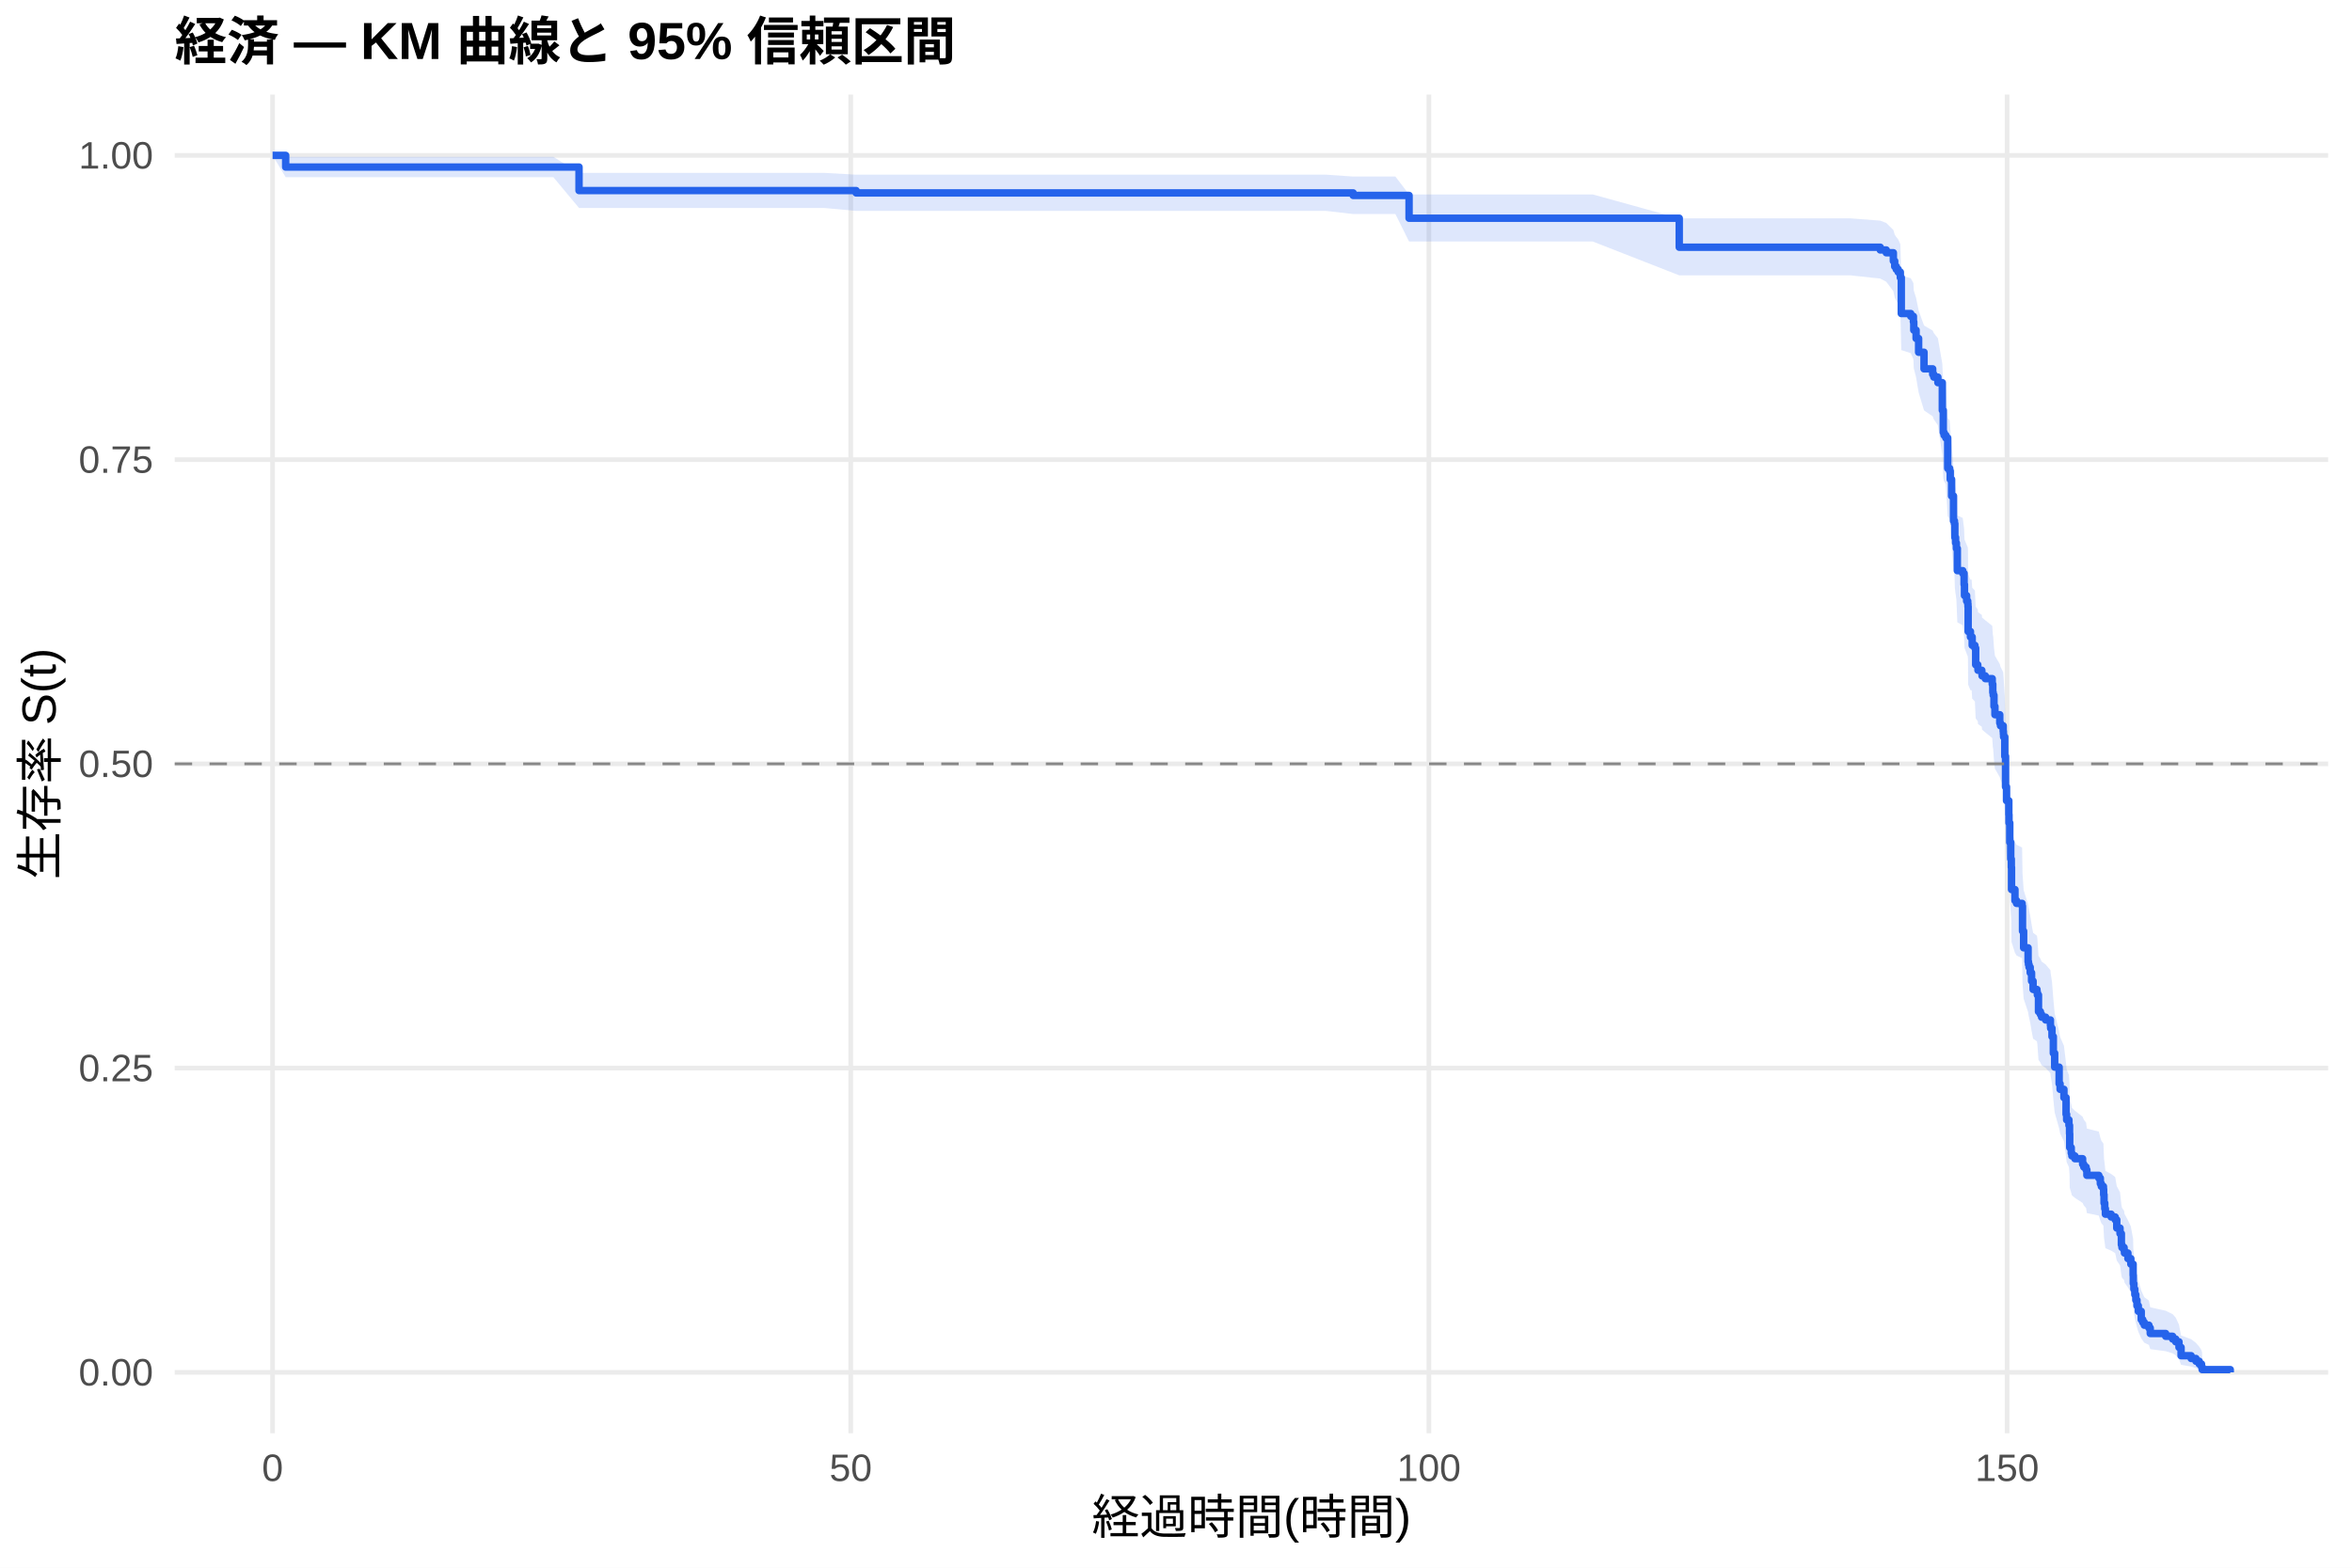
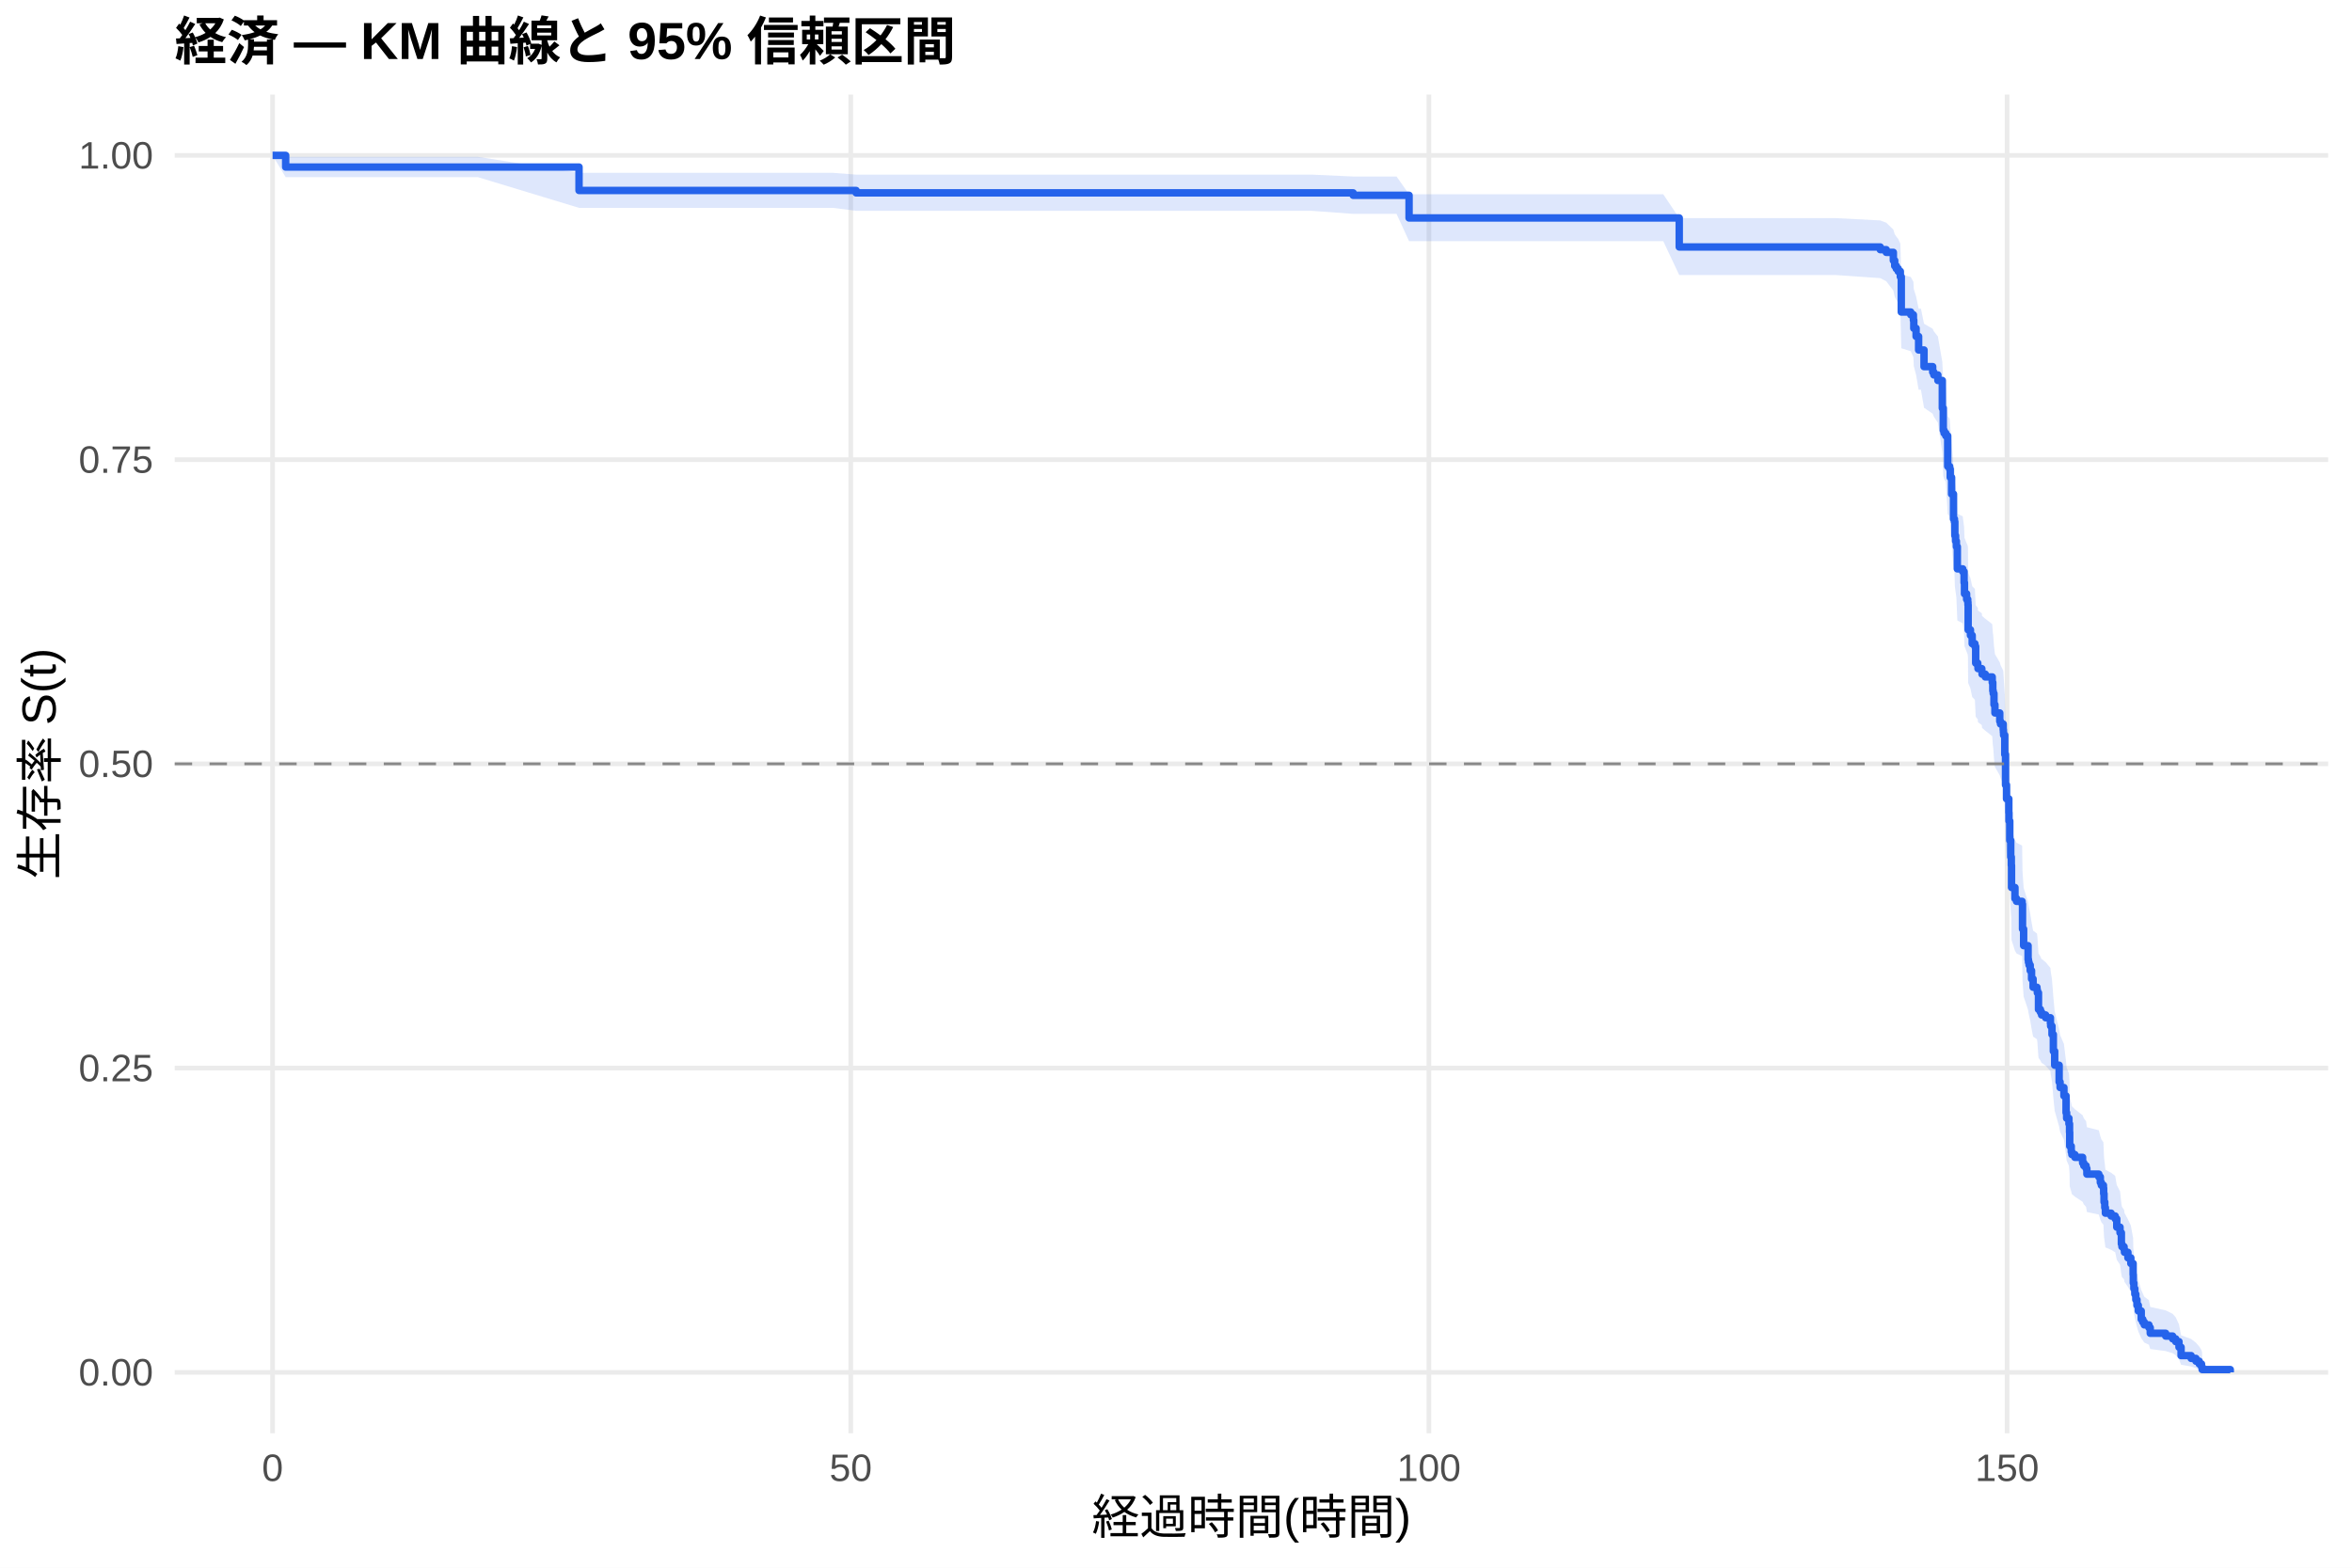
<svg xmlns="http://www.w3.org/2000/svg" width="540.00pt" height="360.00pt" viewBox="0 0 540.00 360.00">
  <g class="svglite">
    <defs>
      <style type="text/css">
    .svglite line, .svglite polyline, .svglite polygon, .svglite path, .svglite rect, .svglite circle {
      fill: none;
      stroke: #000000;
      stroke-linecap: round;
      stroke-linejoin: round;
      stroke-miterlimit: 10.00;
    }
    .svglite text {
      white-space: pre;
    }
    .svglite g.glyphgroup path {
      fill: inherit;
      stroke: none;
    }
  </style>
    </defs>
    <rect width="100%" height="100%" style="stroke: none; fill: #FFFFFF;" />
    <defs>
      <clipPath id="cpMC4wMHw1NDAuMDB8MC4wMHwzNjAuMDA=">
        <rect x="0.00" y="0.00" width="540.00" height="360.00" />
      </clipPath>
    </defs>
    <g clip-path="url(#cpMC4wMHw1NDAuMDB8MC4wMHwzNjAuMDA=)">
      <rect x="0" y="0.00" width="540.00" height="360.00" style="stroke-width: 1.07; stroke: none; fill: #FFFFFF;" />
    </g>
    <defs>
      <clipPath id="cpNDAuMTF8NTM0LjUyfDIxLjcxfDMyOS4xMg==">
        <rect x="40.11" y="21.71" width="494.41" height="307.41" />
      </clipPath>
    </defs>
    <g clip-path="url(#cpNDAuMTF8NTM0LjUyfDIxLjcxfDMyOS4xMg==)">
      <polyline points="40.11,315.14 534.52,315.14 " style="stroke-width: 1.07; stroke: #EBEBEB; stroke-linecap: butt;" />
      <polyline points="40.11,245.28 534.52,245.28 " style="stroke-width: 1.07; stroke: #EBEBEB; stroke-linecap: butt;" />
      <polyline points="40.11,175.41 534.52,175.41 " style="stroke-width: 1.07; stroke: #EBEBEB; stroke-linecap: butt;" />
      <polyline points="40.11,105.55 534.52,105.55 " style="stroke-width: 1.07; stroke: #EBEBEB; stroke-linecap: butt;" />
      <polyline points="40.11,35.68 534.52,35.68 " style="stroke-width: 1.07; stroke: #EBEBEB; stroke-linecap: butt;" />
      <polyline points="62.58,329.12 62.58,21.71 " style="stroke-width: 1.07; stroke: #EBEBEB; stroke-linecap: butt;" />
      <polyline points="195.32,329.12 195.32,21.71 " style="stroke-width: 1.07; stroke: #EBEBEB; stroke-linecap: butt;" />
      <polyline points="328.07,329.12 328.07,21.71 " style="stroke-width: 1.07; stroke: #EBEBEB; stroke-linecap: butt;" />
      <polyline points="460.81,329.12 460.81,21.71 " style="stroke-width: 1.07; stroke: #EBEBEB; stroke-linecap: butt;" />
-       <polygon points="62.58,35.68 65.59,36.01 93.51,36.01 127.05,36.01 132.94,39.70 146.48,39.70 175.02,39.70 189.22,39.70 196.56,40.11 199.35,40.11 212.80,40.11 230.24,40.11 250.01,40.11 258.20,40.11 269.62,40.11 284.93,40.11 304.44,40.11 310.68,40.54 320.37,40.54 323.51,44.65 332.23,44.65 347.14,44.65 365.68,44.65 385.54,50.14 392.09,50.14 405.32,50.14 424.84,50.14 431.69,50.67 433.07,51.20 434.70,52.81 435.01,53.89 435.37,54.44 435.81,54.98 436.30,56.08 436.52,63.31 438.69,63.88 439.30,65.01 439.39,66.71 439.92,68.42 440.50,71.29 441.74,74.75 443.73,75.91 443.99,76.49 444.92,77.66 445.94,83.51 446.16,88.23 446.34,88.82 446.74,89.41 447.18,95.96 447.62,96.56 447.76,98.36 448.07,101.96 448.51,107.39 448.73,108.00 448.82,111.03 448.99,112.25 449.17,113.46 449.39,118.34 450.63,118.95 450.94,121.40 451.03,123.86 451.52,125.08 451.78,125.70 451.83,126.31 451.87,131.86 452.40,133.10 452.67,133.10 452.80,134.96 453.42,135.59 453.60,139.32 454.08,139.95 454.13,140.57 455.01,141.20 455.06,141.82 455.81,142.44 457.40,143.70 457.53,145.57 457.62,146.20 457.80,148.71 458.02,150.59 459.13,152.48 459.30,153.11 459.92,154.37 459.97,155.00 460.01,155.63 460.28,160.06 460.45,167.03 460.68,170.22 461.21,173.41 461.25,175.32 461.43,179.81 461.65,183.66 461.78,185.59 461.83,190.75 462.62,193.34 462.98,193.99 464.26,194.63 464.35,200.48 464.61,204.39 465.63,207.66 465.72,208.31 465.85,208.97 466.12,210.28 466.43,212.24 466.78,214.21 467.67,214.87 467.76,215.53 468.02,219.49 468.46,220.15 468.73,220.81 469.66,221.47 470.76,222.79 470.81,223.45 471.12,225.44 471.43,229.43 471.74,232.76 472.76,236.78 472.98,238.12 473.86,240.14 474.35,244.18 474.48,245.53 475.01,246.89 475.15,248.92 475.19,252.33 475.54,253.69 475.68,254.37 476.38,255.06 478.15,256.43 478.42,257.11 478.95,257.80 479.13,259.17 481.87,259.86 482.22,261.24 482.45,261.93 482.93,262.62 482.98,264.01 483.07,266.09 483.24,267.48 483.38,268.88 484.70,269.58 485.63,270.28 485.99,272.38 486.74,273.79 487.05,276.62 487.18,277.33 487.67,278.04 487.76,278.75 488.55,280.18 489.22,281.62 489.75,284.50 489.79,286.68 489.92,288.14 490.14,289.61 490.37,291.09 490.63,292.58 490.94,294.08 491.61,296.35 491.96,297.11 492.31,297.88 493.37,298.65 493.68,300.21 497.22,300.99 498.82,301.78 499.53,302.58 500.28,304.20 500.76,306.68 503.07,307.53 504.17,308.38 504.92,309.24 505.45,310.06 505.59,310.63 505.59,315.05 505.45,314.82 504.92,314.52 504.17,314.18 503.07,313.81 500.76,313.42 500.28,312.14 499.53,311.23 498.82,310.77 497.22,310.29 493.68,309.81 493.37,308.84 492.31,308.34 491.96,307.85 491.61,307.34 490.94,305.81 490.63,304.78 490.37,303.73 490.14,302.67 489.92,301.61 489.79,300.53 489.75,298.91 489.22,296.72 488.55,295.62 487.76,294.51 487.67,293.95 487.18,293.40 487.05,292.84 486.74,290.59 485.99,289.47 485.63,287.76 484.70,287.20 483.38,286.63 483.24,285.49 483.07,284.34 482.98,282.62 482.93,281.46 482.45,280.89 482.22,280.31 481.87,279.15 479.13,278.57 478.95,277.41 478.42,276.82 478.15,276.24 476.38,275.07 475.68,274.49 475.54,273.90 475.19,272.73 475.15,269.79 475.01,268.02 474.48,266.84 474.35,265.65 473.86,262.08 472.98,260.29 472.76,259.10 471.74,255.50 471.43,252.49 471.12,248.87 470.81,247.05 470.76,246.44 469.66,245.23 468.73,244.62 468.46,244.01 468.02,243.40 467.76,239.75 467.67,239.14 466.78,238.52 466.43,236.69 466.12,234.85 465.85,233.62 465.72,233.01 465.63,232.40 464.61,229.32 464.35,225.62 464.26,220.04 462.98,219.42 462.62,218.80 461.83,216.31 461.78,211.32 461.65,209.45 461.43,205.69 461.25,201.29 461.21,199.40 460.68,196.25 460.45,193.08 460.28,186.11 460.01,181.65 459.97,181.01 459.92,180.37 459.30,179.09 459.13,178.45 458.02,176.53 457.80,174.61 457.62,172.05 457.53,171.41 457.40,169.48 455.81,168.19 455.06,167.55 455.01,166.90 454.13,166.26 454.08,165.61 453.60,164.97 453.42,161.09 452.80,160.44 452.67,158.50 452.40,158.50 451.87,157.21 451.83,151.38 451.78,150.73 451.52,150.08 451.03,148.79 450.94,146.18 450.63,143.58 449.39,142.92 449.17,137.69 448.99,136.38 448.82,135.07 448.73,131.78 448.51,131.12 448.07,125.17 447.76,121.19 447.62,119.20 447.18,118.53 446.74,111.18 446.34,110.50 446.16,109.83 445.94,104.44 444.92,97.65 443.99,96.29 443.73,95.60 441.74,94.24 440.50,90.12 439.92,86.66 439.39,84.58 439.30,82.49 438.69,81.09 436.52,80.39 436.30,71.20 435.81,69.76 435.37,69.05 435.01,68.32 434.70,66.88 433.07,64.70 431.69,63.97 424.84,63.23 405.32,63.23 392.09,63.23 385.54,63.23 365.68,55.46 347.14,55.46 332.23,55.46 323.51,55.46 320.37,49.15 310.68,49.15 304.44,48.43 284.93,48.43 269.62,48.43 258.20,48.43 250.01,48.43 230.24,48.43 212.80,48.43 199.35,48.43 196.56,48.43 189.22,47.76 175.02,47.76 146.48,47.76 132.94,47.76 127.05,40.69 93.51,40.69 65.59,40.69 62.58,35.68 " style="stroke-width: 0.00; stroke: none; stroke-linecap: butt; fill: #2563EB; fill-opacity: 0.15;" />
-       <polyline points="62.58,35.68 65.59,36.01 93.51,36.01 127.05,36.01 132.94,39.70 146.48,39.70 175.02,39.70 189.22,39.70 196.56,40.11 199.35,40.11 212.80,40.11 230.24,40.11 250.01,40.11 258.20,40.11 269.62,40.11 284.93,40.11 304.44,40.11 310.68,40.54 320.37,40.54 323.51,44.65 332.23,44.65 347.14,44.65 365.68,44.65 385.54,50.14 392.09,50.14 405.32,50.14 424.84,50.14 431.69,50.67 433.07,51.20 434.70,52.81 435.01,53.89 435.37,54.44 435.81,54.98 436.30,56.08 436.52,63.31 438.69,63.88 439.30,65.01 439.39,66.71 439.92,68.42 440.50,71.29 441.74,74.75 443.73,75.91 443.99,76.49 444.92,77.66 445.94,83.51 446.16,88.23 446.34,88.82 446.74,89.41 447.18,95.96 447.62,96.56 447.76,98.36 448.07,101.96 448.51,107.39 448.73,108.00 448.82,111.03 448.99,112.25 449.17,113.46 449.39,118.34 450.63,118.95 450.94,121.40 451.03,123.86 451.52,125.08 451.78,125.70 451.83,126.31 451.87,131.86 452.40,133.10 452.67,133.10 452.80,134.96 453.42,135.59 453.60,139.32 454.08,139.95 454.13,140.57 455.01,141.20 455.06,141.82 455.81,142.44 457.40,143.70 457.53,145.57 457.62,146.20 457.80,148.71 458.02,150.59 459.13,152.48 459.30,153.11 459.92,154.37 459.97,155.00 460.01,155.63 460.28,160.06 460.45,167.03 460.68,170.22 461.21,173.41 461.25,175.32 461.43,179.81 461.65,183.66 461.78,185.59 461.83,190.75 462.62,193.34 462.98,193.99 464.26,194.63 464.35,200.48 464.61,204.39 465.63,207.66 465.72,208.31 465.85,208.97 466.12,210.28 466.43,212.24 466.78,214.21 467.67,214.87 467.76,215.53 468.02,219.49 468.46,220.15 468.73,220.81 469.66,221.47 470.76,222.79 470.81,223.45 471.12,225.44 471.43,229.43 471.74,232.76 472.76,236.78 472.98,238.12 473.86,240.14 474.35,244.18 474.48,245.53 475.01,246.89 475.15,248.92 475.19,252.33 475.54,253.69 475.68,254.37 476.38,255.06 478.15,256.43 478.42,257.11 478.95,257.80 479.13,259.17 481.87,259.86 482.22,261.24 482.45,261.93 482.93,262.62 482.98,264.01 483.07,266.09 483.24,267.48 483.38,268.88 484.70,269.58 485.63,270.28 485.99,272.38 486.74,273.79 487.05,276.62 487.18,277.33 487.67,278.04 487.76,278.75 488.55,280.18 489.22,281.62 489.75,284.50 489.79,286.68 489.92,288.14 490.14,289.61 490.37,291.09 490.63,292.58 490.94,294.08 491.61,296.35 491.96,297.11 492.31,297.88 493.37,298.65 493.68,300.21 497.22,300.99 498.82,301.78 499.53,302.58 500.28,304.20 500.76,306.68 503.07,307.53 504.17,308.38 504.92,309.24 505.45,310.06 505.59,310.63 " style="stroke-width: 1.07; stroke: none; stroke-linecap: butt;" />
-       <polyline points="505.59,315.05 505.45,314.82 504.92,314.52 504.17,314.18 503.07,313.81 500.76,313.42 500.28,312.14 499.53,311.23 498.82,310.77 497.22,310.29 493.68,309.81 493.37,308.84 492.31,308.34 491.96,307.85 491.61,307.34 490.94,305.81 490.63,304.78 490.37,303.73 490.14,302.67 489.92,301.61 489.79,300.53 489.75,298.91 489.22,296.72 488.55,295.62 487.76,294.51 487.67,293.95 487.18,293.40 487.05,292.84 486.74,290.59 485.99,289.47 485.63,287.76 484.70,287.20 483.38,286.63 483.24,285.49 483.07,284.34 482.98,282.62 482.93,281.46 482.45,280.89 482.22,280.31 481.87,279.15 479.13,278.57 478.95,277.41 478.42,276.82 478.15,276.24 476.38,275.07 475.68,274.49 475.54,273.90 475.19,272.73 475.15,269.79 475.01,268.02 474.48,266.84 474.35,265.65 473.86,262.08 472.98,260.29 472.76,259.10 471.74,255.50 471.43,252.49 471.12,248.87 470.81,247.05 470.76,246.44 469.66,245.23 468.73,244.62 468.46,244.01 468.02,243.40 467.76,239.75 467.67,239.14 466.78,238.52 466.43,236.69 466.12,234.85 465.85,233.62 465.72,233.01 465.63,232.40 464.61,229.32 464.35,225.62 464.26,220.04 462.98,219.42 462.62,218.80 461.83,216.31 461.78,211.32 461.65,209.45 461.43,205.69 461.25,201.29 461.21,199.40 460.68,196.25 460.45,193.08 460.28,186.11 460.01,181.65 459.97,181.01 459.92,180.37 459.30,179.09 459.13,178.45 458.02,176.53 457.80,174.61 457.62,172.05 457.53,171.41 457.40,169.48 455.81,168.19 455.06,167.55 455.01,166.90 454.13,166.26 454.08,165.61 453.60,164.97 453.42,161.09 452.80,160.44 452.67,158.50 452.40,158.50 451.87,157.21 451.83,151.38 451.78,150.73 451.52,150.08 451.03,148.79 450.94,146.18 450.63,143.58 449.39,142.92 449.17,137.69 448.99,136.38 448.82,135.07 448.73,131.78 448.51,131.12 448.07,125.17 447.76,121.19 447.62,119.20 447.18,118.53 446.74,111.18 446.34,110.50 446.16,109.83 445.94,104.44 444.92,97.65 443.99,96.29 443.73,95.60 441.74,94.24 440.50,90.12 439.92,86.66 439.39,84.58 439.30,82.49 438.69,81.09 436.52,80.39 436.30,71.20 435.81,69.76 435.37,69.05 435.01,68.32 434.70,66.88 433.07,64.70 431.69,63.97 424.84,63.23 405.32,63.23 392.09,63.23 385.54,63.23 365.68,55.46 347.14,55.46 332.23,55.46 323.51,55.46 320.37,49.15 310.68,49.15 304.44,48.43 284.93,48.43 269.62,48.43 258.20,48.43 250.01,48.43 230.24,48.43 212.80,48.43 199.35,48.43 196.56,48.43 189.22,47.76 175.02,47.76 146.48,47.76 132.94,47.76 127.05,40.69 93.51,40.69 65.59,40.69 62.58,35.68 " style="stroke-width: 1.07; stroke: none; stroke-linecap: butt;" />
-       <polyline points="62.58,35.68 65.59,35.68 65.59,38.36 93.51,38.36 93.51,38.36 127.05,38.36 127.05,38.36 132.94,38.36 132.94,43.76 146.48,43.76 146.48,43.76 175.02,43.76 175.02,43.76 189.22,43.76 189.22,43.76 196.56,43.76 196.56,44.30 199.35,44.30 199.35,44.30 212.80,44.30 212.80,44.30 230.24,44.30 230.24,44.30 250.01,44.30 250.01,44.30 258.20,44.30 258.20,44.30 269.62,44.30 269.62,44.30 284.93,44.30 284.93,44.30 304.44,44.30 304.44,44.30 310.68,44.30 310.68,44.88 320.37,44.88 320.37,44.88 323.51,44.88 323.51,50.11 332.23,50.11 332.23,50.11 347.14,50.11 347.14,50.11 365.68,50.11 365.68,50.11 385.54,50.11 385.54,56.77 392.09,56.77 392.09,56.77 405.32,56.77 405.32,56.77 424.84,56.77 424.84,56.77 431.69,56.77 431.69,57.40 433.07,57.40 433.07,58.04 434.70,58.04 434.70,59.94 435.01,59.94 435.01,61.21 435.37,61.21 435.37,61.85 435.81,61.85 435.81,62.48 436.30,62.48 436.30,63.75 436.52,63.75 436.52,72.00 438.69,72.00 438.69,72.64 439.30,72.64 439.30,73.91 439.39,73.91 439.39,75.81 439.92,75.81 439.92,77.72 440.50,77.72 440.50,80.89 441.74,80.89 441.74,84.70 443.73,84.70 443.73,85.97 443.99,85.97 443.99,86.60 444.92,86.60 444.92,87.87 445.94,87.87 445.94,94.22 446.16,94.22 446.16,99.30 446.34,99.30 446.34,99.94 446.74,99.94 446.74,100.57 447.18,100.57 447.18,107.55 447.62,107.55 447.62,108.19 447.76,108.19 447.76,110.09 448.07,110.09 448.07,113.90 448.51,113.90 448.51,119.62 448.73,119.62 448.73,120.25 448.82,120.25 448.82,123.42 448.99,123.42 448.99,124.69 449.17,124.69 449.17,125.96 449.39,125.96 449.39,131.04 450.63,131.04 450.63,131.68 450.94,131.68 450.94,134.22 451.03,134.22 451.03,136.76 451.52,136.76 451.52,138.03 451.78,138.03 451.78,138.66 451.83,138.66 451.83,139.29 451.87,139.29 451.87,145.01 452.40,145.01 452.40,146.28 452.67,146.28 452.67,146.28 452.80,146.28 452.80,148.19 453.42,148.19 453.42,148.83 453.60,148.83 453.60,152.65 454.08,152.65 454.08,153.29 454.13,153.29 454.13,153.92 455.01,153.92 455.01,154.56 455.06,154.56 455.06,155.20 455.81,155.20 455.81,155.84 457.40,155.84 457.40,157.11 457.53,157.11 457.53,159.02 457.62,159.02 457.62,159.66 457.80,159.66 457.80,162.21 458.02,162.21 458.02,164.12 459.13,164.12 459.13,166.03 459.30,166.03 459.30,166.67 459.92,166.67 459.92,167.94 459.97,167.94 459.97,168.58 460.01,168.58 460.01,169.22 460.28,169.22 460.28,173.68 460.45,173.68 460.45,180.69 460.68,180.69 460.68,183.87 461.21,183.87 461.21,187.06 461.25,187.06 461.25,188.97 461.43,188.97 461.43,193.43 461.65,193.43 461.65,197.26 461.78,197.26 461.78,199.17 461.83,199.17 461.83,204.27 462.62,204.27 462.62,206.81 462.98,206.81 462.98,207.45 464.26,207.45 464.26,208.09 464.35,208.09 464.35,213.82 464.61,213.82 464.61,217.65 465.63,217.65 465.63,220.83 465.72,220.83 465.72,221.47 465.85,221.47 465.85,222.11 466.12,222.11 466.12,223.38 466.43,223.38 466.43,225.29 466.78,225.29 466.78,227.21 467.67,227.21 467.67,227.84 467.76,227.84 467.76,228.48 468.02,228.48 468.02,232.30 468.46,232.30 468.46,232.94 468.73,232.94 468.73,233.58 469.66,233.58 469.66,234.22 470.76,234.22 470.76,235.49 470.81,235.49 470.81,236.13 471.12,236.13 471.12,238.04 471.43,238.04 471.43,241.86 471.74,241.86 471.74,245.05 472.76,245.05 472.76,248.87 472.98,248.87 472.98,250.15 473.86,250.15 473.86,252.06 474.35,252.06 474.35,255.88 474.48,255.88 474.48,257.16 475.01,257.16 475.01,258.43 475.15,258.43 475.15,260.34 475.19,260.34 475.19,263.53 475.54,263.53 475.54,264.80 475.68,264.80 475.68,265.44 476.38,265.44 476.38,266.08 478.15,266.08 478.15,267.35 478.42,267.35 478.42,267.99 478.95,267.99 478.95,268.63 479.13,268.63 479.13,269.90 481.87,269.90 481.87,270.54 482.22,270.54 482.22,271.81 482.45,271.81 482.45,272.45 482.93,272.45 482.93,273.09 482.98,273.09 482.98,274.36 483.07,274.36 483.07,276.27 483.24,276.27 483.24,277.55 483.38,277.55 483.38,278.82 484.70,278.82 484.70,279.46 485.63,279.46 485.63,280.10 485.99,280.10 485.99,282.01 486.74,282.01 486.74,283.28 487.05,283.28 487.05,285.83 487.18,285.83 487.18,286.47 487.67,286.47 487.67,287.10 487.76,287.10 487.76,287.74 488.55,287.74 488.55,289.02 489.22,289.02 489.22,290.29 489.75,290.29 489.75,292.84 489.79,292.84 489.79,294.75 489.92,294.75 489.92,296.03 490.14,296.03 490.14,297.30 490.37,297.30 490.37,298.57 490.63,298.57 490.63,299.85 490.94,299.85 490.94,301.12 491.61,301.12 491.61,303.04 491.96,303.04 491.96,303.67 492.31,303.67 492.31,304.31 493.37,304.31 493.37,304.95 493.68,304.95 493.68,306.22 497.22,306.22 497.22,306.86 498.82,306.86 498.82,307.50 499.53,307.50 499.53,308.13 500.28,308.13 500.28,309.41 500.76,309.41 500.76,311.32 503.07,311.32 503.07,311.96 504.17,311.96 504.17,312.59 504.92,312.59 504.92,313.23 505.45,313.23 505.45,313.87 505.59,313.87 505.59,314.51 512.05,314.51 512.05,315.14 " style="stroke-width: 1.71; stroke: #2563EB; stroke-linecap: butt;" />
+       <polygon points="62.58,35.68 65.59,36.01 78.78,36.01 109.71,36.01 132.94,39.69 143.25,39.69 162.67,39.69 191.21,39.69 196.56,40.10 205.41,40.10 215.55,40.10 229.00,40.10 246.43,40.10 266.21,40.10 274.39,40.10 285.81,40.10 301.12,40.10 310.68,40.53 320.63,40.53 323.51,44.61 336.56,44.61 348.42,44.61 363.33,44.61 381.87,44.61 385.54,50.09 408.29,50.09 421.52,50.09 431.69,50.62 433.07,51.14 434.70,52.73 435.01,53.79 435.37,54.32 435.81,54.86 436.30,55.94 436.52,63.05 438.69,63.60 439.30,64.71 439.39,66.38 439.92,68.06 440.50,70.88 441.03,70.88 441.74,74.34 443.73,75.50 443.99,76.08 444.92,77.25 445.94,83.10 446.16,87.82 446.34,88.42 446.74,89.01 447.18,95.56 447.62,96.16 447.76,97.96 448.07,101.57 448.51,107.01 448.73,107.61 448.82,110.65 448.99,111.86 449.17,113.08 449.39,117.97 450.63,118.58 450.94,121.03 451.03,123.49 451.52,124.72 451.78,125.34 451.83,125.95 451.87,131.51 452.40,132.75 452.80,134.61 453.42,135.23 453.60,138.96 454.08,139.58 454.13,140.21 455.01,140.83 455.06,141.45 455.81,142.08 457.40,143.32 457.53,145.20 457.62,145.82 457.80,148.33 458.02,150.21 459.13,152.09 459.30,152.72 459.92,153.98 459.97,154.61 460.01,155.24 460.28,159.65 460.45,166.62 460.68,169.80 461.21,172.98 461.25,174.89 461.43,179.37 461.65,183.21 461.78,185.14 461.83,190.29 462.62,192.88 462.98,193.52 464.26,194.17 464.35,200.00 464.61,203.90 465.63,207.16 465.72,207.82 465.85,208.47 466.12,209.78 466.43,211.74 466.78,213.71 467.67,214.37 467.76,215.02 468.02,218.97 468.46,219.63 468.73,220.29 468.86,220.29 469.66,220.95 470.76,222.28 470.81,222.95 471.12,224.95 471.43,228.96 471.74,232.31 472.76,236.34 472.98,237.69 473.86,239.72 474.35,243.78 474.48,245.14 475.01,246.50 475.15,248.55 475.19,251.97 475.54,253.34 475.68,254.03 476.38,254.72 478.15,256.09 478.42,256.78 478.95,257.47 479.13,258.85 481.87,259.55 482.22,260.93 482.45,261.63 482.93,262.32 482.98,263.71 483.07,265.81 483.24,267.21 483.38,268.61 484.70,269.31 485.63,270.02 485.99,272.13 486.74,273.55 487.05,276.39 487.18,277.11 487.67,277.82 487.76,278.54 488.55,279.98 489.22,281.42 489.75,284.32 489.79,286.51 489.92,287.98 490.14,289.46 490.37,290.95 490.63,292.45 490.94,293.95 491.61,296.24 491.96,297.00 492.31,297.78 493.37,298.55 493.68,300.12 497.22,300.91 498.82,301.70 499.53,302.50 500.28,304.13 500.76,306.63 503.07,307.48 504.17,308.34 504.92,309.20 505.45,310.03 505.59,310.60 505.59,315.05 505.45,314.82 504.92,314.52 504.17,314.18 503.07,313.80 500.76,313.40 500.28,312.12 499.53,311.21 498.82,310.74 497.22,310.26 493.68,309.78 493.37,308.80 492.31,308.30 491.96,307.80 491.61,307.29 490.94,305.75 490.63,304.71 490.37,303.65 490.14,302.59 489.92,301.52 489.79,300.44 489.75,298.80 489.22,296.60 488.55,295.49 487.76,294.37 487.67,293.81 487.18,293.25 487.05,292.69 486.74,290.43 485.99,289.29 485.63,287.58 484.70,287.01 483.38,286.44 483.24,285.29 483.07,284.13 482.98,282.40 482.93,281.24 482.45,280.66 482.22,280.07 481.87,278.91 479.13,278.32 478.95,277.15 478.42,276.56 478.15,275.98 476.38,274.80 475.68,274.21 475.54,273.62 475.19,272.44 475.15,269.48 475.01,267.70 474.48,266.50 474.35,265.31 473.86,261.72 472.98,259.91 472.76,258.71 471.74,255.09 471.43,252.05 471.12,248.40 470.81,246.57 470.76,245.96 469.66,244.74 468.86,244.13 468.73,244.13 468.46,243.52 468.02,242.91 467.76,239.26 467.67,238.65 466.78,238.04 466.43,236.20 466.12,234.37 465.85,233.14 465.72,232.53 465.63,231.91 464.61,228.84 464.35,225.14 464.26,219.57 462.98,218.95 462.62,218.33 461.83,215.85 461.78,210.86 461.65,208.99 461.43,205.24 461.25,200.84 461.21,198.96 460.68,195.81 460.45,192.65 460.28,185.68 460.01,181.23 459.97,180.59 459.92,179.95 459.30,178.67 459.13,178.04 458.02,176.12 457.80,174.20 457.62,171.64 457.53,171.00 457.40,169.07 455.81,167.79 455.06,167.14 455.01,166.50 454.13,165.86 454.08,165.21 453.60,164.57 453.42,160.70 452.80,160.05 452.40,158.11 451.87,156.81 451.83,150.97 451.78,150.32 451.52,149.67 451.03,148.37 450.94,145.76 450.63,143.14 449.39,142.49 449.17,137.24 448.99,135.92 448.82,134.60 448.73,131.31 448.51,130.64 448.07,124.68 447.76,120.69 447.62,118.68 447.18,118.02 446.74,110.64 446.34,109.96 446.16,109.29 445.94,103.88 444.92,97.06 443.99,95.69 443.73,95.01 441.74,93.63 441.03,89.50 440.50,89.50 439.92,86.11 439.39,84.07 439.30,82.02 438.69,80.65 436.52,79.97 436.30,70.95 435.81,69.55 435.37,68.85 435.01,68.14 434.70,66.72 433.07,64.59 431.69,63.87 421.52,63.16 408.29,63.16 385.54,63.16 381.87,55.38 363.33,55.38 348.42,55.38 336.56,55.38 323.51,55.38 320.63,49.11 310.68,49.11 301.12,48.41 285.81,48.41 274.39,48.41 266.21,48.41 246.43,48.41 229.00,48.41 215.55,48.41 205.41,48.41 196.56,48.41 191.21,47.73 162.67,47.73 143.25,47.73 132.94,47.73 109.71,40.68 78.78,40.68 65.59,40.68 62.58,35.68 " style="stroke-width: 0.00; stroke: none; stroke-linecap: butt; fill: #2563EB; fill-opacity: 0.15;" />
+       <polyline points="62.58,35.68 65.59,36.01 78.78,36.01 109.71,36.01 132.94,39.69 143.25,39.69 162.67,39.69 191.21,39.69 196.56,40.10 205.41,40.10 215.55,40.10 229.00,40.10 246.43,40.10 266.21,40.10 274.39,40.10 285.81,40.10 301.12,40.10 310.68,40.53 320.63,40.53 323.51,44.61 336.56,44.61 348.42,44.61 363.33,44.61 381.87,44.61 385.54,50.09 408.29,50.09 421.52,50.09 431.69,50.62 433.07,51.14 434.70,52.73 435.01,53.79 435.37,54.32 435.81,54.86 436.30,55.94 436.52,63.05 438.69,63.60 439.30,64.71 439.39,66.38 439.92,68.06 440.50,70.88 441.03,70.88 441.74,74.34 443.73,75.50 443.99,76.08 444.92,77.25 445.94,83.10 446.16,87.82 446.34,88.42 446.74,89.01 447.18,95.56 447.62,96.16 447.76,97.96 448.07,101.57 448.51,107.01 448.73,107.61 448.82,110.65 448.99,111.86 449.17,113.08 449.39,117.97 450.63,118.58 450.94,121.03 451.03,123.49 451.52,124.72 451.78,125.34 451.83,125.95 451.87,131.51 452.40,132.75 452.80,134.61 453.42,135.23 453.60,138.96 454.08,139.58 454.13,140.21 455.01,140.83 455.06,141.45 455.81,142.08 457.40,143.32 457.53,145.20 457.62,145.82 457.80,148.33 458.02,150.21 459.13,152.09 459.30,152.72 459.92,153.98 459.97,154.61 460.01,155.24 460.28,159.65 460.45,166.62 460.68,169.80 461.21,172.98 461.25,174.89 461.43,179.37 461.65,183.21 461.78,185.14 461.83,190.29 462.62,192.88 462.98,193.52 464.26,194.17 464.35,200.00 464.61,203.90 465.63,207.16 465.72,207.82 465.85,208.47 466.12,209.78 466.43,211.74 466.78,213.71 467.67,214.37 467.76,215.02 468.02,218.97 468.46,219.63 468.73,220.29 468.86,220.29 469.66,220.95 470.76,222.28 470.81,222.95 471.12,224.95 471.43,228.96 471.74,232.31 472.76,236.34 472.98,237.69 473.86,239.72 474.35,243.78 474.48,245.14 475.01,246.50 475.15,248.55 475.19,251.97 475.54,253.34 475.68,254.03 476.38,254.72 478.15,256.09 478.42,256.78 478.95,257.47 479.13,258.85 481.87,259.55 482.22,260.93 482.45,261.63 482.93,262.32 482.98,263.71 483.07,265.81 483.24,267.21 483.38,268.61 484.70,269.31 485.63,270.02 485.99,272.13 486.74,273.55 487.05,276.39 487.18,277.11 487.67,277.82 487.76,278.54 488.55,279.98 489.22,281.42 489.75,284.32 489.79,286.51 489.92,287.98 490.14,289.46 490.37,290.95 490.63,292.45 490.94,293.95 491.61,296.24 491.96,297.00 492.31,297.78 493.37,298.55 493.68,300.12 497.22,300.91 498.82,301.70 499.53,302.50 500.28,304.13 500.76,306.63 503.07,307.48 504.17,308.34 504.92,309.20 505.45,310.03 505.59,310.60 " style="stroke-width: 1.07; stroke: none; stroke-linecap: butt;" />
+       <polyline points="505.59,315.05 505.45,314.82 504.92,314.52 504.17,314.18 503.07,313.80 500.76,313.40 500.28,312.12 499.53,311.21 498.82,310.74 497.22,310.26 493.68,309.78 493.37,308.80 492.31,308.30 491.96,307.80 491.61,307.29 490.94,305.75 490.63,304.71 490.37,303.65 490.14,302.59 489.92,301.52 489.79,300.44 489.75,298.80 489.22,296.60 488.55,295.49 487.76,294.37 487.67,293.81 487.18,293.25 487.05,292.69 486.74,290.43 485.99,289.29 485.63,287.58 484.70,287.01 483.38,286.44 483.24,285.29 483.07,284.13 482.98,282.40 482.93,281.24 482.45,280.66 482.22,280.07 481.87,278.91 479.13,278.32 478.95,277.15 478.42,276.56 478.15,275.98 476.38,274.80 475.68,274.21 475.54,273.62 475.19,272.44 475.15,269.48 475.01,267.70 474.48,266.50 474.35,265.31 473.86,261.72 472.98,259.91 472.76,258.71 471.74,255.09 471.43,252.05 471.12,248.40 470.81,246.57 470.76,245.96 469.66,244.74 468.86,244.13 468.73,244.13 468.46,243.52 468.02,242.91 467.76,239.26 467.67,238.65 466.78,238.04 466.43,236.20 466.12,234.37 465.85,233.14 465.72,232.53 465.63,231.91 464.61,228.84 464.35,225.14 464.26,219.57 462.98,218.95 462.62,218.33 461.83,215.85 461.78,210.86 461.65,208.99 461.43,205.24 461.25,200.84 461.21,198.96 460.68,195.81 460.45,192.65 460.28,185.68 460.01,181.23 459.97,180.59 459.92,179.95 459.30,178.67 459.13,178.04 458.02,176.12 457.80,174.20 457.62,171.64 457.53,171.00 457.40,169.07 455.81,167.79 455.06,167.14 455.01,166.50 454.13,165.86 454.08,165.21 453.60,164.57 453.42,160.70 452.80,160.05 452.40,158.11 451.87,156.81 451.83,150.97 451.78,150.32 451.52,149.67 451.03,148.37 450.94,145.76 450.63,143.14 449.39,142.49 449.17,137.24 448.99,135.92 448.82,134.60 448.73,131.31 448.51,130.64 448.07,124.68 447.76,120.69 447.62,118.68 447.18,118.02 446.74,110.64 446.34,109.96 446.16,109.29 445.94,103.88 444.92,97.06 443.99,95.69 443.73,95.01 441.74,93.63 441.03,89.50 440.50,89.50 439.92,86.11 439.39,84.07 439.30,82.02 438.69,80.65 436.52,79.97 436.30,70.95 435.81,69.55 435.37,68.85 435.01,68.14 434.70,66.72 433.07,64.59 431.69,63.87 421.52,63.16 408.29,63.16 385.54,63.16 381.87,55.38 363.33,55.38 348.42,55.38 336.56,55.38 323.51,55.38 320.63,49.11 310.68,49.11 301.12,48.41 285.81,48.41 274.39,48.41 266.21,48.41 246.43,48.41 229.00,48.41 215.55,48.41 205.41,48.41 196.56,48.41 191.21,47.73 162.67,47.73 143.25,47.73 132.94,47.73 109.71,40.68 78.78,40.68 65.59,40.68 62.58,35.68 " style="stroke-width: 1.07; stroke: none; stroke-linecap: butt;" />
+       <polyline points="62.58,35.68 65.59,35.68 65.59,38.36 78.78,38.36 78.78,38.36 109.71,38.36 109.71,38.36 132.94,38.36 132.94,43.74 143.25,43.74 143.25,43.74 162.67,43.74 162.67,43.74 191.21,43.74 191.21,43.74 196.56,43.74 196.56,44.29 205.41,44.29 205.41,44.29 215.55,44.29 215.55,44.29 229.00,44.29 229.00,44.29 246.43,44.29 246.43,44.29 266.21,44.29 266.21,44.29 274.39,44.29 274.39,44.29 285.81,44.29 285.81,44.29 301.12,44.29 301.12,44.29 310.68,44.29 310.68,44.85 320.63,44.85 320.63,44.85 323.51,44.85 323.51,50.05 336.56,50.05 336.56,50.05 348.42,50.05 348.42,50.05 363.33,50.05 363.33,50.05 381.87,50.05 381.87,50.05 385.54,50.05 385.54,56.71 408.29,56.71 408.29,56.71 421.52,56.71 421.52,56.71 431.69,56.71 431.69,57.33 433.07,57.33 433.07,57.95 434.70,57.95 434.70,59.82 435.01,59.82 435.01,61.07 435.37,61.07 435.37,61.69 435.81,61.69 435.81,62.31 436.30,62.31 436.30,63.56 436.52,63.56 436.52,71.65 438.69,71.65 438.69,72.28 439.30,72.28 439.30,73.52 439.39,73.52 439.39,75.39 439.92,75.39 439.92,77.26 440.50,77.26 440.50,80.37 441.03,80.37 441.03,80.37 441.74,80.37 441.74,84.19 443.73,84.19 443.73,85.46 443.99,85.46 443.99,86.10 444.92,86.10 444.92,87.37 445.94,87.37 445.94,93.73 446.16,93.73 446.16,98.82 446.34,98.82 446.34,99.46 446.74,99.46 446.74,100.09 447.18,100.09 447.18,107.09 447.62,107.09 447.62,107.73 447.76,107.73 447.76,109.64 448.07,109.64 448.07,113.46 448.51,113.46 448.51,119.18 448.73,119.18 448.73,119.82 448.82,119.82 448.82,123.00 448.99,123.00 448.99,124.27 449.17,124.27 449.17,125.54 449.39,125.54 449.39,130.63 450.63,130.63 450.63,131.27 450.94,131.27 450.94,133.81 451.03,133.81 451.03,136.36 451.52,136.36 451.52,137.63 451.78,137.63 451.78,138.27 451.83,138.27 451.83,138.90 451.87,138.90 451.87,144.63 452.40,144.63 452.40,145.90 452.80,145.90 452.80,147.81 453.42,147.81 453.42,148.45 453.60,148.45 453.60,152.27 454.08,152.27 454.08,152.90 454.13,152.90 454.13,153.54 455.01,153.54 455.01,154.17 455.06,154.17 455.06,154.81 455.81,154.81 455.81,155.45 457.40,155.45 457.40,156.72 457.53,156.72 457.53,158.63 457.62,158.63 457.62,159.26 457.80,159.26 457.80,161.81 458.02,161.81 458.02,163.72 459.13,163.72 459.13,165.63 459.30,165.63 459.30,166.26 459.92,166.26 459.92,167.54 459.97,167.54 459.97,168.17 460.01,168.17 460.01,168.81 460.28,168.81 460.28,173.26 460.45,173.26 460.45,180.26 460.68,180.26 460.68,183.44 461.21,183.44 461.21,186.62 461.25,186.62 461.25,188.53 461.43,188.53 461.43,192.99 461.65,192.99 461.65,196.80 461.78,196.80 461.78,198.71 461.83,198.71 461.83,203.80 462.62,203.80 462.62,206.35 462.98,206.35 462.98,206.98 464.26,206.98 464.26,207.62 464.35,207.62 464.35,213.34 464.61,213.34 464.61,217.16 465.63,217.16 465.63,220.34 465.72,220.34 465.72,220.98 465.85,220.98 465.85,221.62 466.12,221.62 466.12,222.89 466.43,222.89 466.43,224.80 466.78,224.80 466.78,226.71 467.67,226.71 467.67,227.34 467.76,227.34 467.76,227.98 468.02,227.98 468.02,231.80 468.46,231.80 468.46,232.43 468.73,232.43 468.73,233.07 468.86,233.07 468.86,233.07 469.66,233.07 469.66,233.71 470.76,233.71 470.76,234.99 470.81,234.99 470.81,235.63 471.12,235.63 471.12,237.56 471.43,237.56 471.43,241.40 471.74,241.40 471.74,244.61 472.76,244.61 472.76,248.46 472.98,248.46 472.98,249.74 473.86,249.74 473.86,251.66 474.35,251.66 474.35,255.51 474.48,255.51 474.48,256.79 475.01,256.79 475.01,258.08 475.15,258.08 475.15,260.00 475.19,260.00 475.19,263.20 475.54,263.20 475.54,264.49 475.68,264.49 475.68,265.13 476.38,265.13 476.38,265.77 478.15,265.77 478.15,267.05 478.42,267.05 478.42,267.69 478.95,267.69 478.95,268.33 479.13,268.33 479.13,269.62 481.87,269.62 481.87,270.26 482.22,270.26 482.22,271.54 482.45,271.54 482.45,272.18 482.93,272.18 482.93,272.82 482.98,272.82 482.98,274.11 483.07,274.11 483.07,276.03 483.24,276.03 483.24,277.31 483.38,277.31 483.38,278.59 484.70,278.59 484.70,279.24 485.63,279.24 485.63,279.88 485.99,279.88 485.99,281.80 486.74,281.80 486.74,283.08 487.05,283.08 487.05,285.65 487.18,285.65 487.18,286.29 487.67,286.29 487.67,286.93 487.76,286.93 487.76,287.57 488.55,287.57 488.55,288.85 489.22,288.85 489.22,290.14 489.75,290.14 489.75,292.70 489.79,292.70 489.79,294.62 489.92,294.62 489.92,295.91 490.14,295.91 490.14,297.19 490.37,297.19 490.37,298.47 490.63,298.47 490.63,299.75 490.94,299.75 490.94,301.04 491.61,301.04 491.61,302.96 491.96,302.96 491.96,303.60 492.31,303.60 492.31,304.24 493.37,304.24 493.37,304.88 493.68,304.88 493.68,306.17 497.22,306.17 497.22,306.81 498.82,306.81 498.82,307.45 499.53,307.45 499.53,308.09 500.28,308.09 500.28,309.37 500.76,309.37 500.76,311.30 503.07,311.30 503.07,311.94 504.17,311.94 504.17,312.58 504.92,312.58 504.92,313.22 505.45,313.22 505.45,313.86 505.59,313.86 505.59,314.50 512.05,314.50 512.05,315.14 " style="stroke-width: 1.71; stroke: #2563EB; stroke-linecap: butt;" />
      <line x1="40.11" y1="175.41" x2="534.52" y2="175.41" style="stroke-width: 0.64; stroke: #888888; stroke-dasharray: 4.00,4.00; stroke-linecap: butt;" />
    </g>
    <g clip-path="url(#cpMC4wMHw1NDAuMDB8MC4wMHwzNjAuMDA=)">
      <text x="35.18" y="318.17" text-anchor="end" style="font-size: 8.80px;fill: #4D4D4D; font-family: &quot;Liberation Sans&quot;;" textLength="17.11px" lengthAdjust="spacingAndGlyphs">0.00</text>
      <text x="35.18" y="248.30" text-anchor="end" style="font-size: 8.80px;fill: #4D4D4D; font-family: &quot;Liberation Sans&quot;;" textLength="17.11px" lengthAdjust="spacingAndGlyphs">0.25</text>
      <text x="35.18" y="178.44" text-anchor="end" style="font-size: 8.80px;fill: #4D4D4D; font-family: &quot;Liberation Sans&quot;;" textLength="17.11px" lengthAdjust="spacingAndGlyphs">0.50</text>
      <text x="35.18" y="108.57" text-anchor="end" style="font-size: 8.80px;fill: #4D4D4D; font-family: &quot;Liberation Sans&quot;;" textLength="17.11px" lengthAdjust="spacingAndGlyphs">0.75</text>
      <text x="35.18" y="38.71" text-anchor="end" style="font-size: 8.80px;fill: #4D4D4D; font-family: &quot;Liberation Sans&quot;;" textLength="17.11px" lengthAdjust="spacingAndGlyphs">1.00</text>
      <text x="62.58" y="340.10" text-anchor="middle" style="font-size: 8.80px;fill: #4D4D4D; font-family: &quot;Liberation Sans&quot;;" textLength="4.89px" lengthAdjust="spacingAndGlyphs">0</text>
      <text x="195.32" y="340.10" text-anchor="middle" style="font-size: 8.80px;fill: #4D4D4D; font-family: &quot;Liberation Sans&quot;;" textLength="9.78px" lengthAdjust="spacingAndGlyphs">50</text>
      <text x="328.07" y="340.10" text-anchor="middle" style="font-size: 8.80px;fill: #4D4D4D; font-family: &quot;Liberation Sans&quot;;" textLength="14.67px" lengthAdjust="spacingAndGlyphs">100</text>
      <text x="460.81" y="340.10" text-anchor="middle" style="font-size: 8.80px;fill: #4D4D4D; font-family: &quot;Liberation Sans&quot;;" textLength="14.67px" lengthAdjust="spacingAndGlyphs">150</text>
      <text x="287.32" y="352.24" text-anchor="middle" style="font-size: 11.00px; font-family: &quot;Liberation Sans&quot;;" textLength="73.31px" lengthAdjust="spacingAndGlyphs">経過時間(時間)</text>
      <text transform="translate(13.05,175.41) rotate(-90)" text-anchor="middle" style="font-size: 11.00px; font-family: &quot;Liberation Sans&quot;;" textLength="53.78px" lengthAdjust="spacingAndGlyphs">生存率 S(t)</text>
      <text x="40.11" y="13.74" style="font-size: 12.00px; font-weight: bold; font-family: &quot;Liberation Sans&quot;;" textLength="179.33px" lengthAdjust="spacingAndGlyphs">経済 — KM 曲線と 95% 信頼区間</text>
    </g>
  </g>
</svg>
